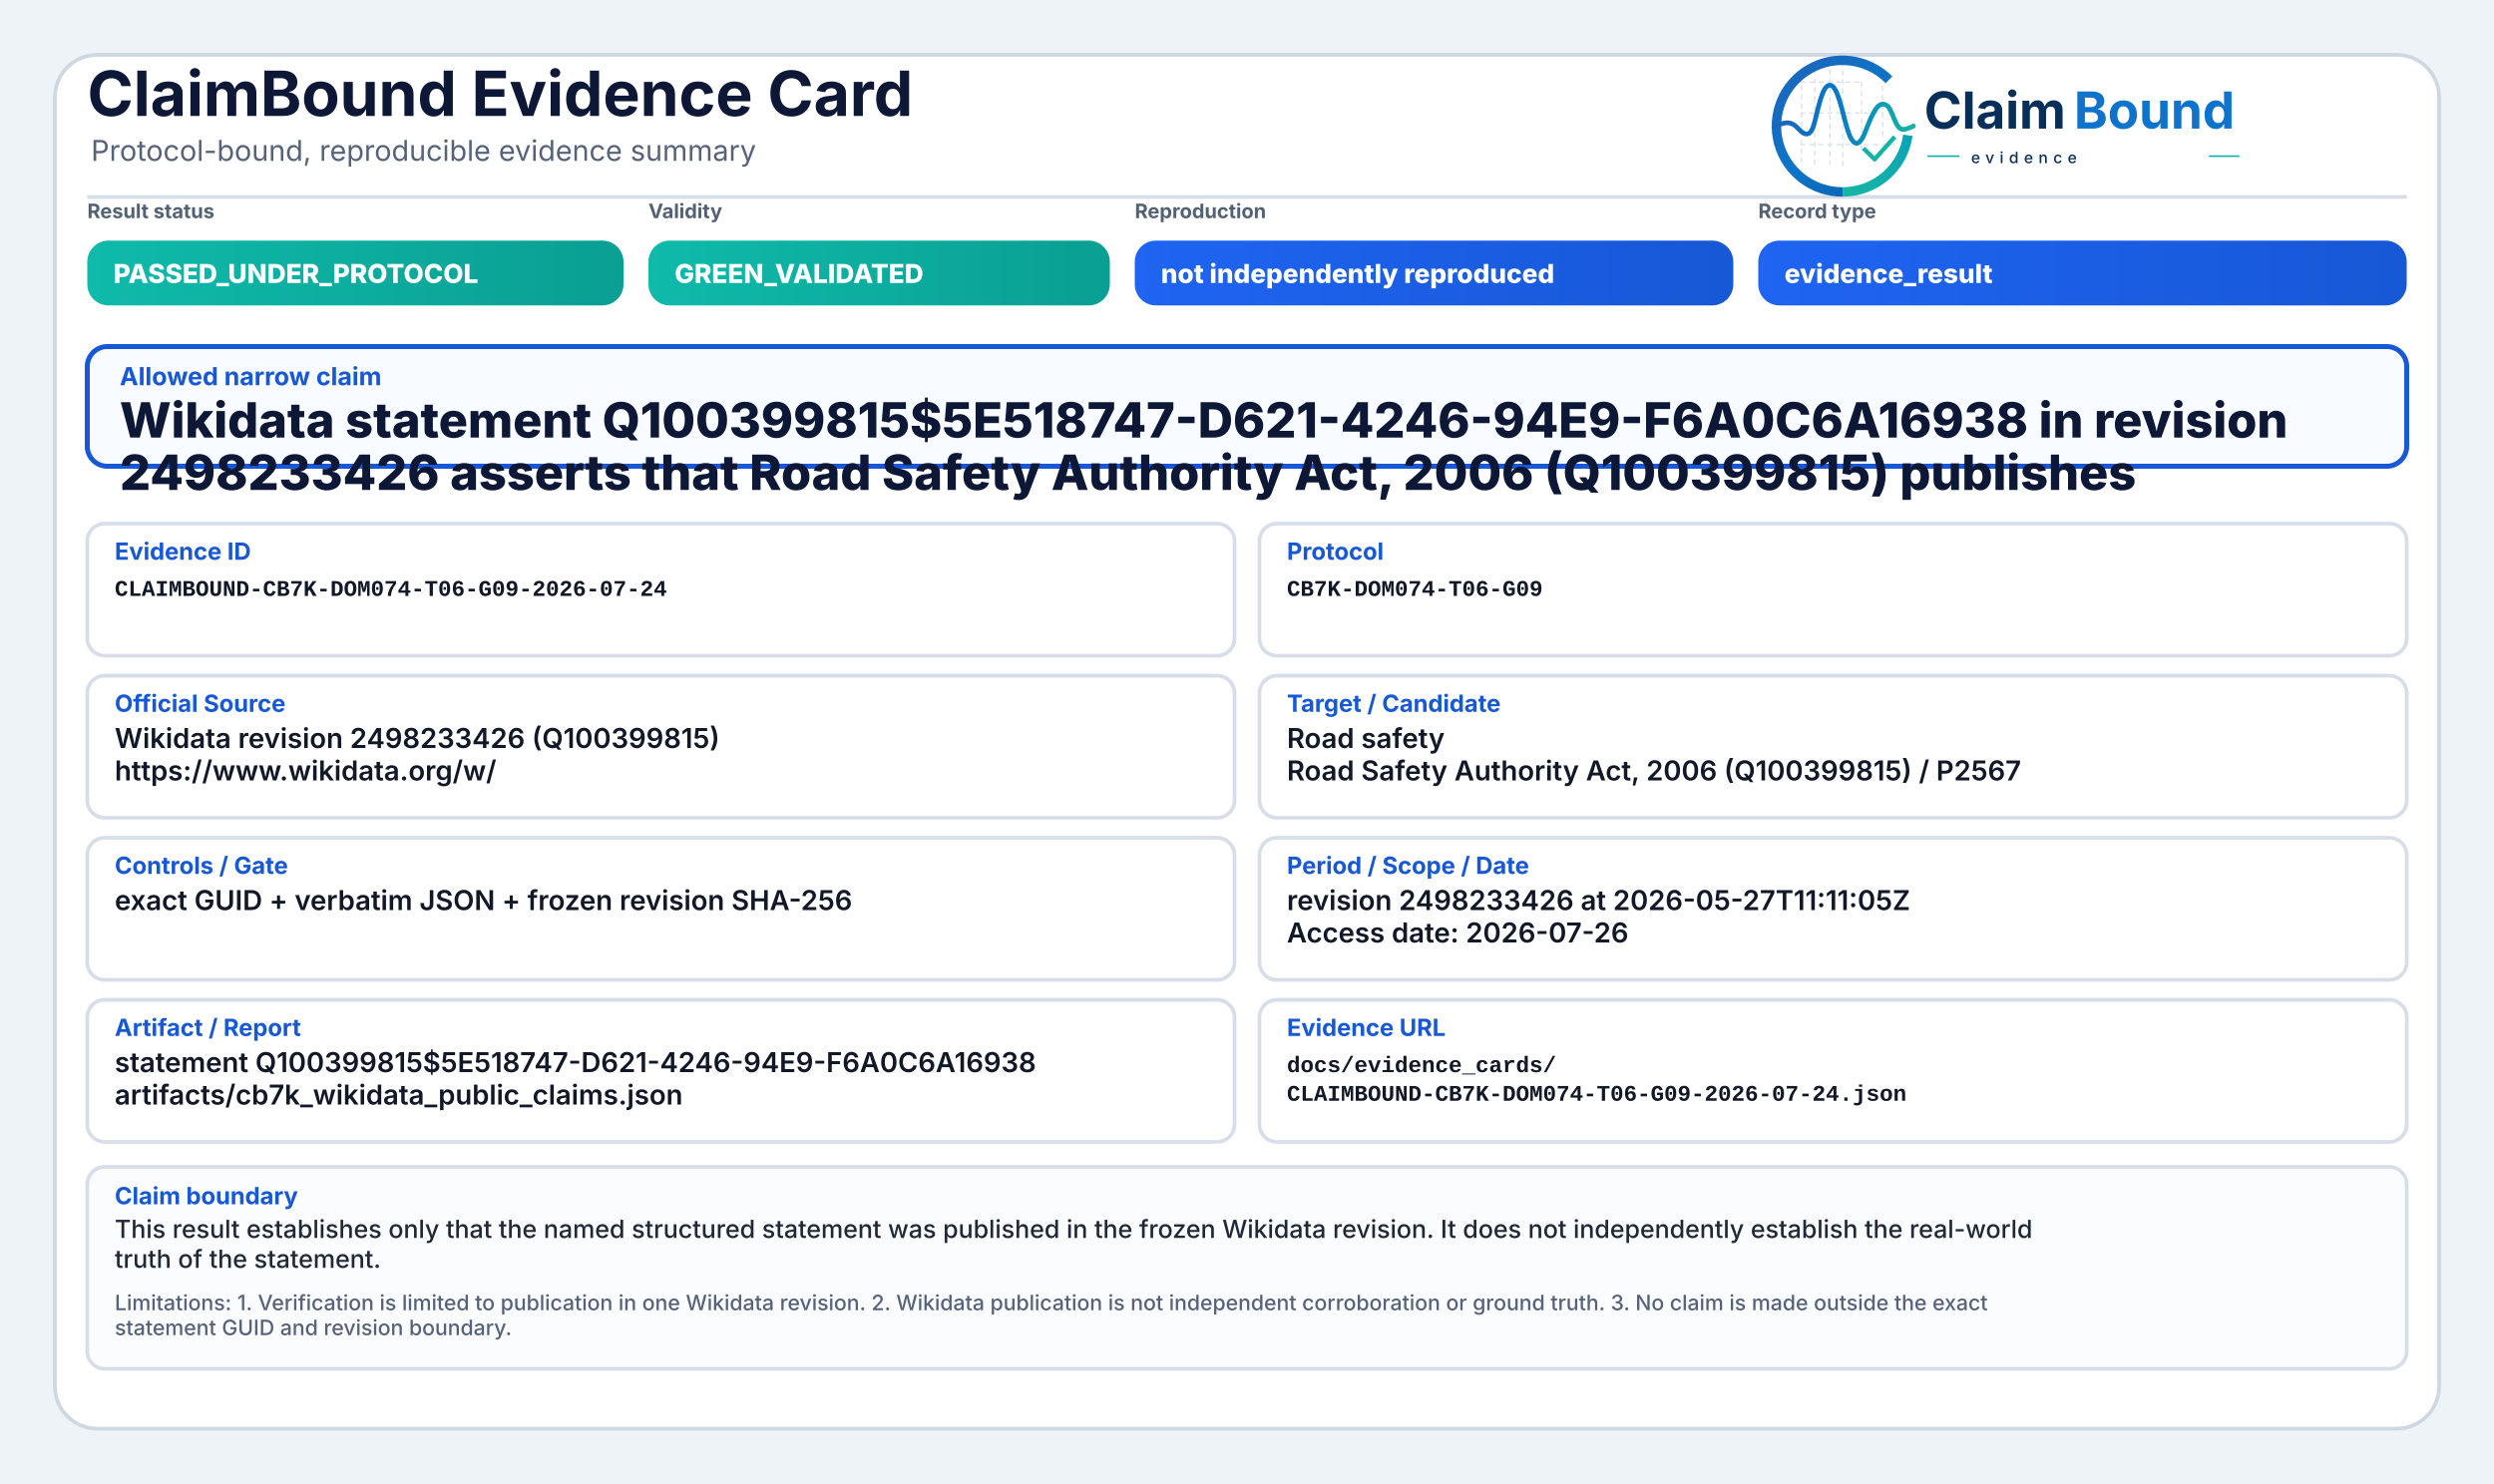
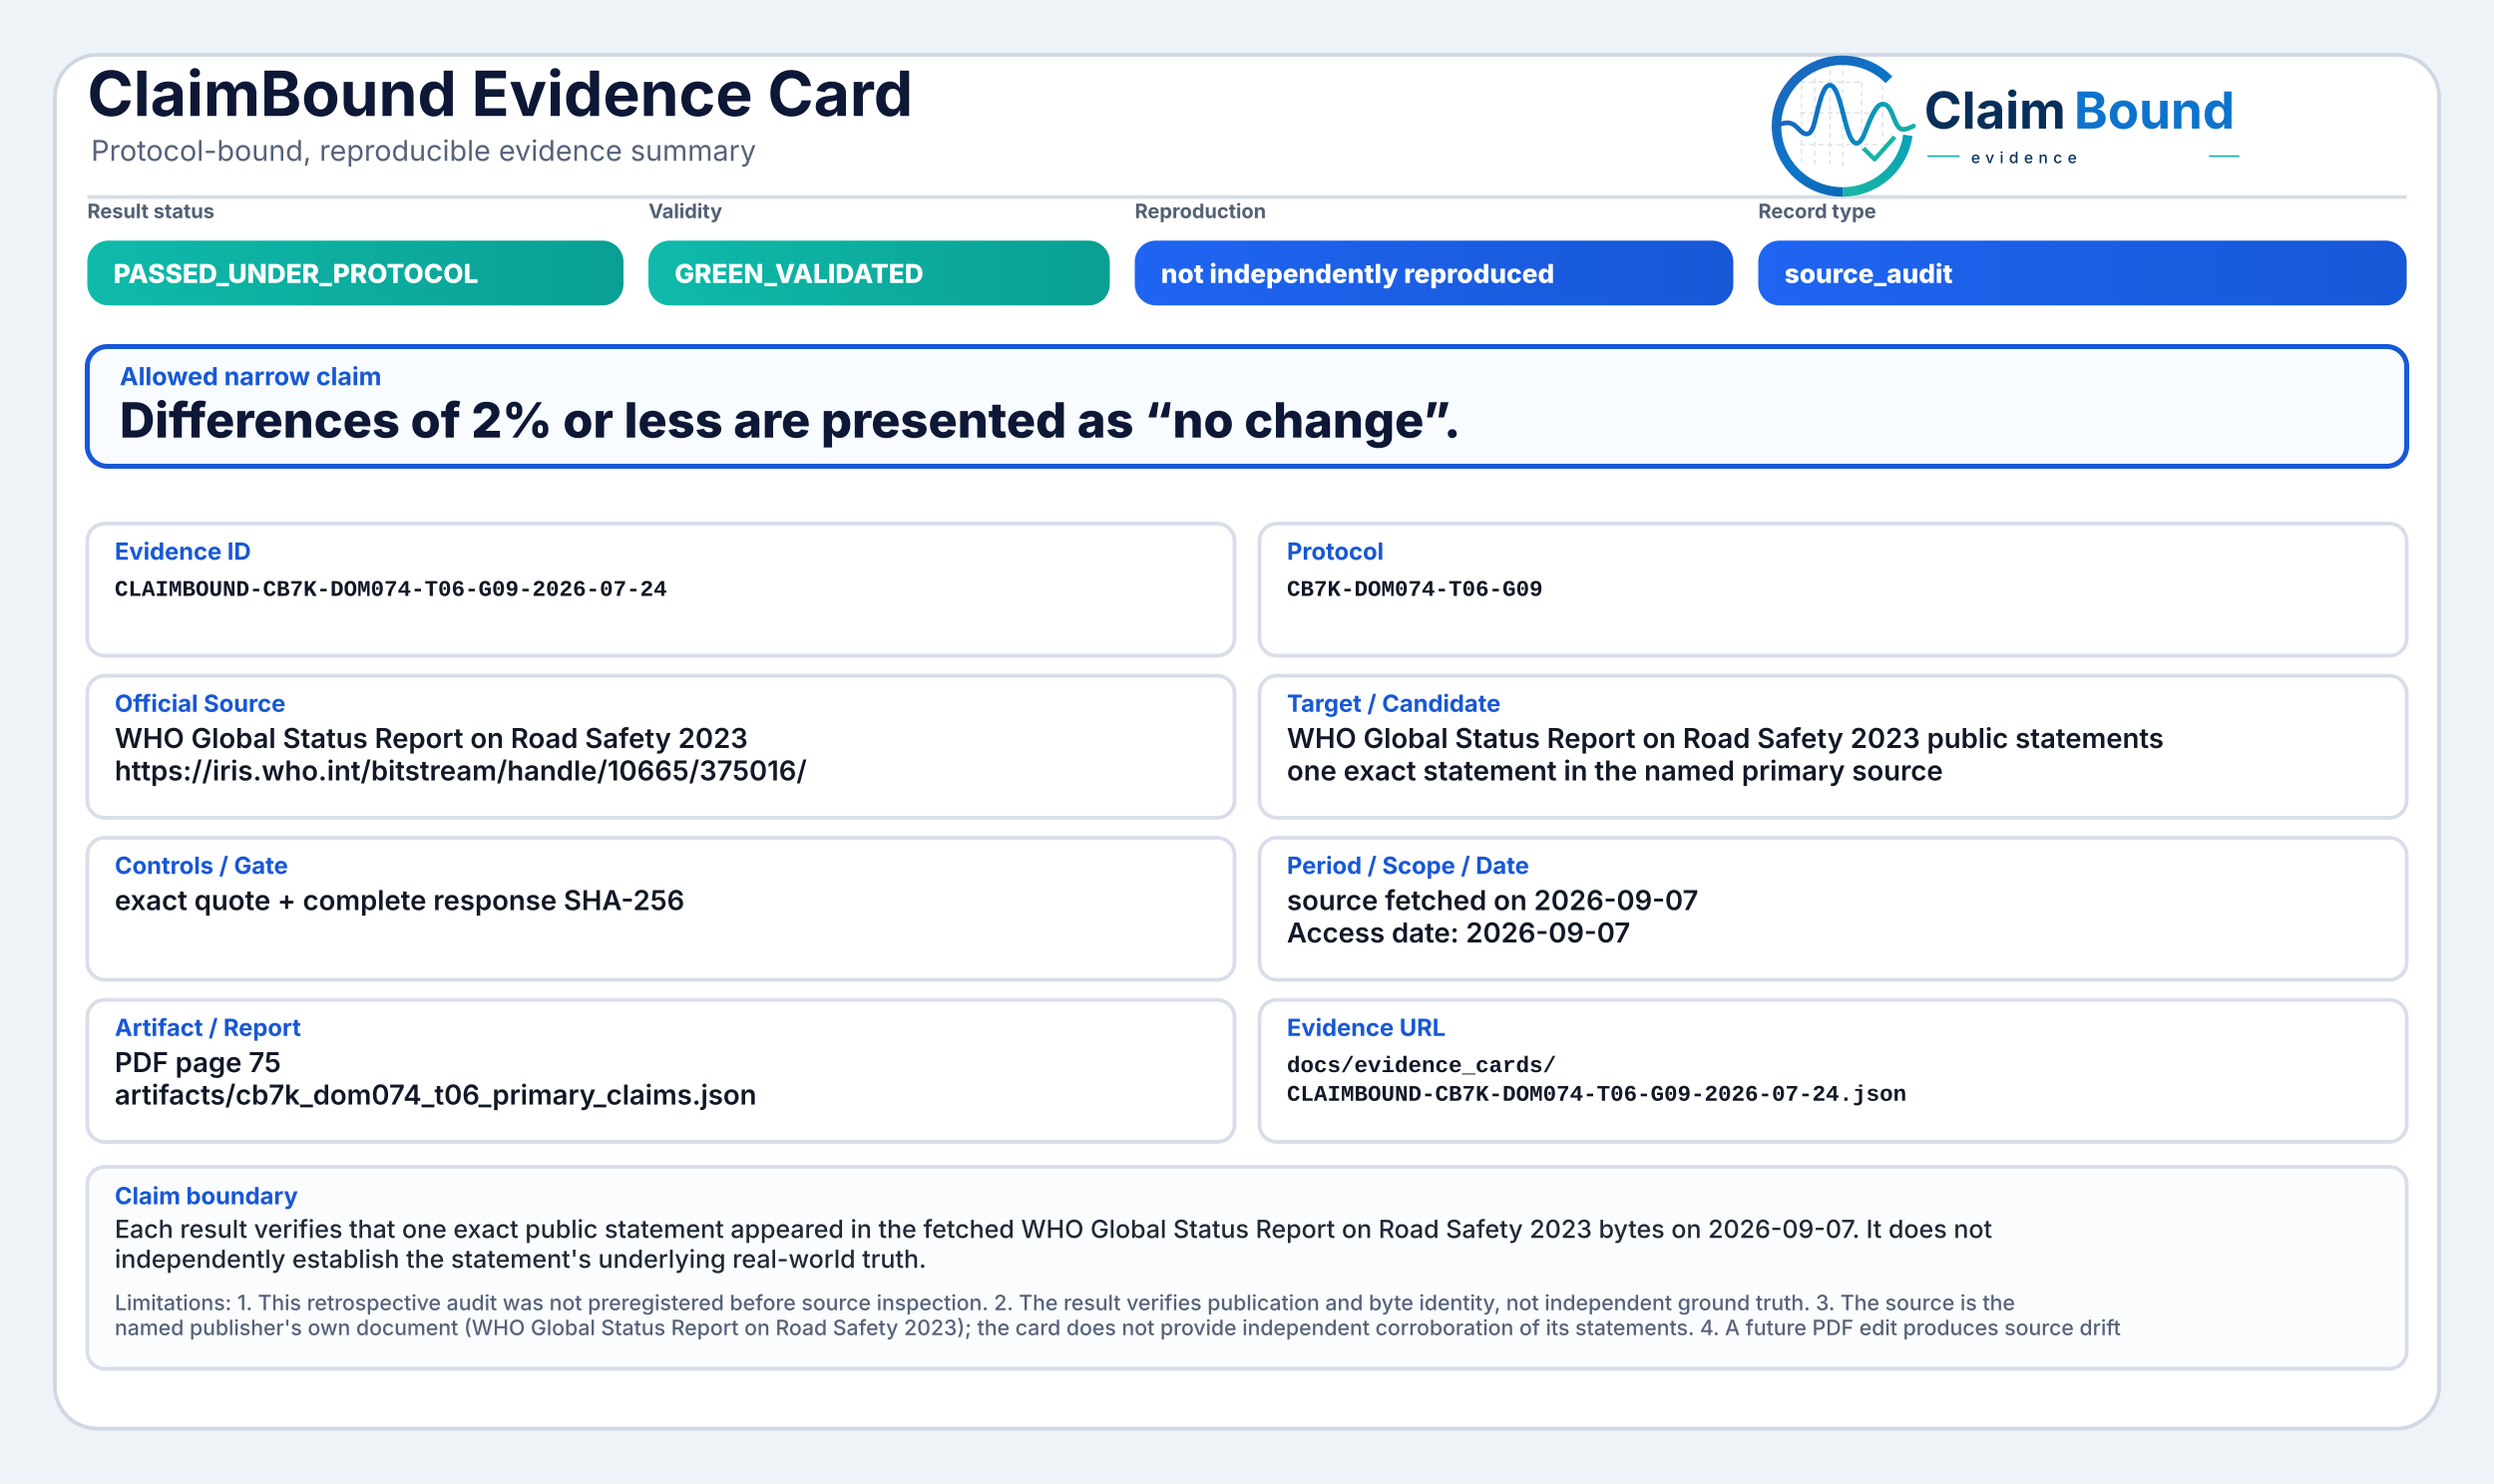
<svg xmlns="http://www.w3.org/2000/svg" width="2000" height="1190" viewBox="0 0 2000 1190" role="img" aria-label="ClaimBound Evidence Card">
  <defs>
    <linearGradient id="greenGrad" x1="0" y1="0" x2="1" y2="0">
      <stop offset="0%" stop-color="#0fbaaa" />
      <stop offset="100%" stop-color="#0a9f93" />
    </linearGradient>
    <linearGradient id="yellowGrad" x1="0" y1="0" x2="1" y2="0">
      <stop offset="0%" stop-color="#fbbf24" />
      <stop offset="100%" stop-color="#d97706" />
    </linearGradient>
    <linearGradient id="amberGrad" x1="0" y1="0" x2="1" y2="0">
      <stop offset="0%" stop-color="#f97316" />
      <stop offset="100%" stop-color="#c2410c" />
    </linearGradient>
    <linearGradient id="redGrad" x1="0" y1="0" x2="1" y2="0">
      <stop offset="0%" stop-color="#ef4444" />
      <stop offset="100%" stop-color="#b91c1c" />
    </linearGradient>
    <linearGradient id="grayGrad" x1="0" y1="0" x2="1" y2="0">
      <stop offset="0%" stop-color="#64748b" />
      <stop offset="100%" stop-color="#475569" />
    </linearGradient>
    <linearGradient id="blueGrad" x1="0" y1="0" x2="1" y2="0">
      <stop offset="0%" stop-color="#1f64f2" />
      <stop offset="100%" stop-color="#1758d6" />
    </linearGradient>
    <linearGradient id="logoRingBlue" x1="73" y1="453" x2="348" y2="793" gradientUnits="userSpaceOnUse">
      <stop offset="0" stop-color="#1E64BA" />
      <stop offset="0.55" stop-color="#0C75C8" />
      <stop offset="1" stop-color="#0A5FAB" />
    </linearGradient>
    <linearGradient id="logoRingTeal" x1="221" y1="792" x2="403" y2="594" gradientUnits="userSpaceOnUse">
      <stop offset="0" stop-color="#18B7A3" />
      <stop offset="1" stop-color="#089EBC" />
    </linearGradient>
    <linearGradient id="logoSignalGradient" x1="61" y1="628" x2="404" y2="628" gradientUnits="userSpaceOnUse">
      <stop offset="0" stop-color="#1E64BA" />
      <stop offset="0.43" stop-color="#0877C4" />
      <stop offset="0.72" stop-color="#0A97BB" />
      <stop offset="1" stop-color="#14B69E" />
    </linearGradient>
  </defs>
  <rect x="0" y="0" width="2000" height="1190" fill="#eef3f8" />
  <rect x="44" y="44" width="1912" height="1102" rx="34" fill="#ffffff" stroke="#cfd7e3" stroke-width="3" />
  <path d="M70 158 H1930" stroke="#d7dde7" stroke-width="3" />
  <text x="70" y="93" font-family="Inter, Segoe UI, Arial, sans-serif" font-size="50" font-weight="750" fill="#0d1736">ClaimBound Evidence Card</text>
  <text x="73" y="129" font-family="Inter, Segoe UI, Arial, sans-serif" font-size="23" font-weight="400" fill="#55627a">Protocol-bound, reproducible evidence summary</text>
  <g aria-label="ClaimBound evidence logo" transform="translate(1415,52) scale(0.33) translate(-40,-478)">
    <g stroke-linecap="butt" stroke-linejoin="round">
      <g stroke="#CBD3DC" stroke-width="3.2" stroke-linecap="round" stroke-dasharray="10 12" opacity="0.72">
        <path d="M130 507V714" />
        <path d="M162 490V719" />
        <path d="M199 491V719" />
        <path d="M230 471V726" />
        <path d="M276 521V690" />
        <path d="M327 508V650" />
        <path d="M128 520H277" />
        <path d="M128 595H327" />
        <path d="M128 672H355" />
      </g>
      <path d="M342.6 514.3A160 160 0 1 0 230 787" fill="none" stroke="url(#logoRingBlue)" stroke-width="23" />
      <path d="M230 787A160 160 0 0 0 388.4 649.3" fill="none" stroke="url(#logoRingTeal)" stroke-width="23" />
      <path d="M63 629.5C87 616.4 104.3 613.6 121.2 632.2C140.7 653.8 153.4 651.6 162.1 616.2C173.8 568.5 182.5 527.5 198.9 527.5C217.5 527.5 228.4 590.6 240.3 630.8C253.4 675.4 268.6 682.8 284.6 641.5C303.5 592.9 315.2 567.6 333.7 574.7C352.6 582 355.7 635.1 376.6 634.9C386.2 634.8 394 630.4 402 626.8" fill="none" stroke="url(#logoSignalGradient)" stroke-width="11.5" stroke-linecap="round" />
      <path d="M284 684.5L307.5 707.7L353 657" fill="none" stroke="#12B4A4" stroke-width="10.5" stroke-linecap="square" />
    </g>
    <text x="428" y="633" font-family="Inter, Segoe UI, Arial, sans-serif" font-size="124" font-weight="750" fill="#082F59" text-rendering="geometricPrecision">Claim</text>
    <text x="792" y="633" font-family="Inter, Segoe UI, Arial, sans-serif" font-size="124" font-weight="750" fill="#0E73CC" text-rendering="geometricPrecision">Bound</text>
    <line x1="436" y1="700" x2="514" y2="700" stroke="#11AFA9" stroke-width="4" />
    <text x="542" y="717" font-family="Inter, Segoe UI, Arial, sans-serif" font-size="38" font-weight="500" letter-spacing="13" fill="#082F59">evidence</text>
    <line x1="1120" y1="700" x2="1194" y2="700" stroke="#11AFA9" stroke-width="4" />
  </g>
  <text x="70" y="175" font-family="Inter, Segoe UI, Arial, sans-serif" font-size="16" font-weight="650" fill="#536174">Result status</text>
  <rect x="70" y="193" width="430" height="52" rx="17" fill="url(#greenGrad)" />
  <text x="91" y="227" font-family="Inter, Segoe UI, Arial, sans-serif" font-size="21" font-weight="800" fill="#ffffff">PASSED_UNDER_PROTOCOL</text>
  <text x="520" y="175" font-family="Inter, Segoe UI, Arial, sans-serif" font-size="16" font-weight="650" fill="#536174">Validity</text>
  <rect x="520" y="193" width="370" height="52" rx="17" fill="url(#greenGrad)" />
  <text x="541" y="227" font-family="Inter, Segoe UI, Arial, sans-serif" font-size="21" font-weight="800" fill="#ffffff">GREEN_VALIDATED</text>
  <text x="910" y="175" font-family="Inter, Segoe UI, Arial, sans-serif" font-size="16" font-weight="650" fill="#536174">Reproduction</text>
  <rect x="910" y="193" width="480" height="52" rx="17" fill="url(#blueGrad)" />
  <text x="931" y="227" font-family="Inter, Segoe UI, Arial, sans-serif" font-size="21" font-weight="800" fill="#ffffff">not independently reproduced</text>
  <text x="1410" y="175" font-family="Inter, Segoe UI, Arial, sans-serif" font-size="16" font-weight="650" fill="#536174">Record type</text>
  <rect x="1410" y="193" width="520" height="52" rx="17" fill="url(#blueGrad)" />
-   <text x="1431" y="227" font-family="Inter, Segoe UI, Arial, sans-serif" font-size="21" font-weight="800" fill="#ffffff">evidence_result</text>
+   <text x="1431" y="227" font-family="Inter, Segoe UI, Arial, sans-serif" font-size="21" font-weight="800" fill="#ffffff">source_audit</text>
  <rect x="70" y="278" width="1860" height="96" rx="16" fill="#f8fbff" stroke="#1758d6" stroke-width="4" />
  <text x="96" y="309" font-family="Inter, Segoe UI, Arial, sans-serif" font-size="20" font-weight="750" fill="#1758d6">Allowed narrow claim</text>
-   <text x="96" y="351" font-family="Inter, Segoe UI, Arial, sans-serif" font-size="39" font-weight="800" fill="#0d1736">Wikidata statement Q100399815$5E518747-D621-4246-94E9-F6A0C6A16938 in revision</text>
-   <text x="96" y="393" font-family="Inter, Segoe UI, Arial, sans-serif" font-size="39" font-weight="800" fill="#0d1736">2498233426 asserts that Road Safety Authority Act, 2006 (Q100399815) publishes</text>
+   <text x="96" y="351" font-family="Inter, Segoe UI, Arial, sans-serif" font-size="39" font-weight="800" fill="#0d1736">Differences of 2% or less are presented as “no change”.</text>
  <rect x="70" y="420" width="920" height="106" rx="14" fill="#ffffff" stroke="#d8dee9" stroke-width="3" />
  <text x="92" y="449" font-family="Inter, Segoe UI, Arial, sans-serif" font-size="19" font-weight="750" fill="#1758d6">Evidence ID</text>
  <text x="92" y="478" font-family="SFMono-Regular, Consolas, Liberation Mono, monospace" font-size="18" font-weight="600" fill="#111827">CLAIMBOUND-CB7K-DOM074-T06-G09-2026-07-24</text>
  <rect x="1010" y="420" width="920" height="106" rx="14" fill="#ffffff" stroke="#d8dee9" stroke-width="3" />
  <text x="1032" y="449" font-family="Inter, Segoe UI, Arial, sans-serif" font-size="19" font-weight="750" fill="#1758d6">Protocol</text>
  <text x="1032" y="478" font-family="SFMono-Regular, Consolas, Liberation Mono, monospace" font-size="18" font-weight="600" fill="#111827">CB7K-DOM074-T06-G09</text>
  <rect x="70" y="542" width="920" height="114" rx="14" fill="#ffffff" stroke="#d8dee9" stroke-width="3" />
  <text x="92" y="571" font-family="Inter, Segoe UI, Arial, sans-serif" font-size="19" font-weight="750" fill="#1758d6">Official Source</text>
-   <text x="92" y="600" font-family="Inter, Segoe UI, Arial, sans-serif" font-size="22" font-weight="600" fill="#111827">Wikidata revision 2498233426 (Q100399815)</text>
-   <text x="92" y="626" font-family="Inter, Segoe UI, Arial, sans-serif" font-size="22" font-weight="600" fill="#111827">https://www.wikidata.org/w/</text>
+   <text x="92" y="600" font-family="Inter, Segoe UI, Arial, sans-serif" font-size="22" font-weight="600" fill="#111827">WHO Global Status Report on Road Safety 2023</text>
+   <text x="92" y="626" font-family="Inter, Segoe UI, Arial, sans-serif" font-size="22" font-weight="600" fill="#111827">https://iris.who.int/bitstream/handle/10665/375016/</text>
  <rect x="1010" y="542" width="920" height="114" rx="14" fill="#ffffff" stroke="#d8dee9" stroke-width="3" />
  <text x="1032" y="571" font-family="Inter, Segoe UI, Arial, sans-serif" font-size="19" font-weight="750" fill="#1758d6">Target / Candidate</text>
-   <text x="1032" y="600" font-family="Inter, Segoe UI, Arial, sans-serif" font-size="22" font-weight="600" fill="#111827">Road safety</text>
-   <text x="1032" y="626" font-family="Inter, Segoe UI, Arial, sans-serif" font-size="22" font-weight="600" fill="#111827">Road Safety Authority Act, 2006 (Q100399815) / P2567</text>
+   <text x="1032" y="600" font-family="Inter, Segoe UI, Arial, sans-serif" font-size="22" font-weight="600" fill="#111827">WHO Global Status Report on Road Safety 2023 public statements</text>
+   <text x="1032" y="626" font-family="Inter, Segoe UI, Arial, sans-serif" font-size="22" font-weight="600" fill="#111827">one exact statement in the named primary source</text>
  <rect x="70" y="672" width="920" height="114" rx="14" fill="#ffffff" stroke="#d8dee9" stroke-width="3" />
  <text x="92" y="701" font-family="Inter, Segoe UI, Arial, sans-serif" font-size="19" font-weight="750" fill="#1758d6">Controls / Gate</text>
-   <text x="92" y="730" font-family="Inter, Segoe UI, Arial, sans-serif" font-size="22" font-weight="600" fill="#111827">exact GUID + verbatim JSON + frozen revision SHA-256</text>
+   <text x="92" y="730" font-family="Inter, Segoe UI, Arial, sans-serif" font-size="22" font-weight="600" fill="#111827">exact quote + complete response SHA-256</text>
  <rect x="1010" y="672" width="920" height="114" rx="14" fill="#ffffff" stroke="#d8dee9" stroke-width="3" />
  <text x="1032" y="701" font-family="Inter, Segoe UI, Arial, sans-serif" font-size="19" font-weight="750" fill="#1758d6">Period / Scope / Date</text>
-   <text x="1032" y="730" font-family="Inter, Segoe UI, Arial, sans-serif" font-size="22" font-weight="600" fill="#111827">revision 2498233426 at 2026-05-27T11:11:05Z</text>
-   <text x="1032" y="756" font-family="Inter, Segoe UI, Arial, sans-serif" font-size="22" font-weight="600" fill="#111827">Access date: 2026-07-26</text>
+   <text x="1032" y="730" font-family="Inter, Segoe UI, Arial, sans-serif" font-size="22" font-weight="600" fill="#111827">source fetched on 2026-09-07</text>
+   <text x="1032" y="756" font-family="Inter, Segoe UI, Arial, sans-serif" font-size="22" font-weight="600" fill="#111827">Access date: 2026-09-07</text>
  <rect x="70" y="802" width="920" height="114" rx="14" fill="#ffffff" stroke="#d8dee9" stroke-width="3" />
  <text x="92" y="831" font-family="Inter, Segoe UI, Arial, sans-serif" font-size="19" font-weight="750" fill="#1758d6">Artifact / Report</text>
-   <text x="92" y="860" font-family="Inter, Segoe UI, Arial, sans-serif" font-size="22" font-weight="600" fill="#111827">statement Q100399815$5E518747-D621-4246-94E9-F6A0C6A16938</text>
-   <text x="92" y="886" font-family="Inter, Segoe UI, Arial, sans-serif" font-size="22" font-weight="600" fill="#111827">artifacts/cb7k_wikidata_public_claims.json</text>
+   <text x="92" y="860" font-family="Inter, Segoe UI, Arial, sans-serif" font-size="22" font-weight="600" fill="#111827">PDF page 75</text>
+   <text x="92" y="886" font-family="Inter, Segoe UI, Arial, sans-serif" font-size="22" font-weight="600" fill="#111827">artifacts/cb7k_dom074_t06_primary_claims.json</text>
  <rect x="1010" y="802" width="920" height="114" rx="14" fill="#ffffff" stroke="#d8dee9" stroke-width="3" />
  <text x="1032" y="831" font-family="Inter, Segoe UI, Arial, sans-serif" font-size="19" font-weight="750" fill="#1758d6">Evidence URL</text>
  <text x="1032" y="860" font-family="SFMono-Regular, Consolas, Liberation Mono, monospace" font-size="18" font-weight="600" fill="#111827">docs/evidence_cards/</text>
  <text x="1032" y="883" font-family="SFMono-Regular, Consolas, Liberation Mono, monospace" font-size="18" font-weight="600" fill="#111827">CLAIMBOUND-CB7K-DOM074-T06-G09-2026-07-24.json</text>
  <rect x="70" y="936" width="1860" height="162" rx="14" fill="#fbfcfe" stroke="#d8dee9" stroke-width="3" />
  <text x="92" y="966" font-family="Inter, Segoe UI, Arial, sans-serif" font-size="19" font-weight="750" fill="#1758d6">Claim boundary</text>
-   <text x="92" y="993" font-family="Inter, Segoe UI, Arial, sans-serif" font-size="20" font-weight="500" fill="#1f2937">This result establishes only that the named structured statement was published in the frozen Wikidata revision. It does not independently establish the real-world</text>
-   <text x="92" y="1017" font-family="Inter, Segoe UI, Arial, sans-serif" font-size="20" font-weight="500" fill="#1f2937">truth of the statement.</text>
-   <text x="92" y="1051" font-family="Inter, Segoe UI, Arial, sans-serif" font-size="17" font-weight="500" fill="#55627a">Limitations: 1. Verification is limited to publication in one Wikidata revision. 2. Wikidata publication is not independent corroboration or ground truth. 3. No claim is made outside the exact</text>
-   <text x="92" y="1071" font-family="Inter, Segoe UI, Arial, sans-serif" font-size="17" font-weight="500" fill="#55627a">statement GUID and revision boundary.</text>
+   <text x="92" y="993" font-family="Inter, Segoe UI, Arial, sans-serif" font-size="20" font-weight="500" fill="#1f2937">Each result verifies that one exact public statement appeared in the fetched WHO Global Status Report on Road Safety 2023 bytes on 2026-09-07. It does not</text>
+   <text x="92" y="1017" font-family="Inter, Segoe UI, Arial, sans-serif" font-size="20" font-weight="500" fill="#1f2937">independently establish the statement's underlying real-world truth.</text>
+   <text x="92" y="1051" font-family="Inter, Segoe UI, Arial, sans-serif" font-size="17" font-weight="500" fill="#55627a">Limitations: 1. This retrospective audit was not preregistered before source inspection. 2. The result verifies publication and byte identity, not independent ground truth. 3. The source is the</text>
+   <text x="92" y="1071" font-family="Inter, Segoe UI, Arial, sans-serif" font-size="17" font-weight="500" fill="#55627a">named publisher's own document (WHO Global Status Report on Road Safety 2023); the card does not provide independent corroboration of its statements. 4. A future PDF edit produces source drift</text>
</svg>
